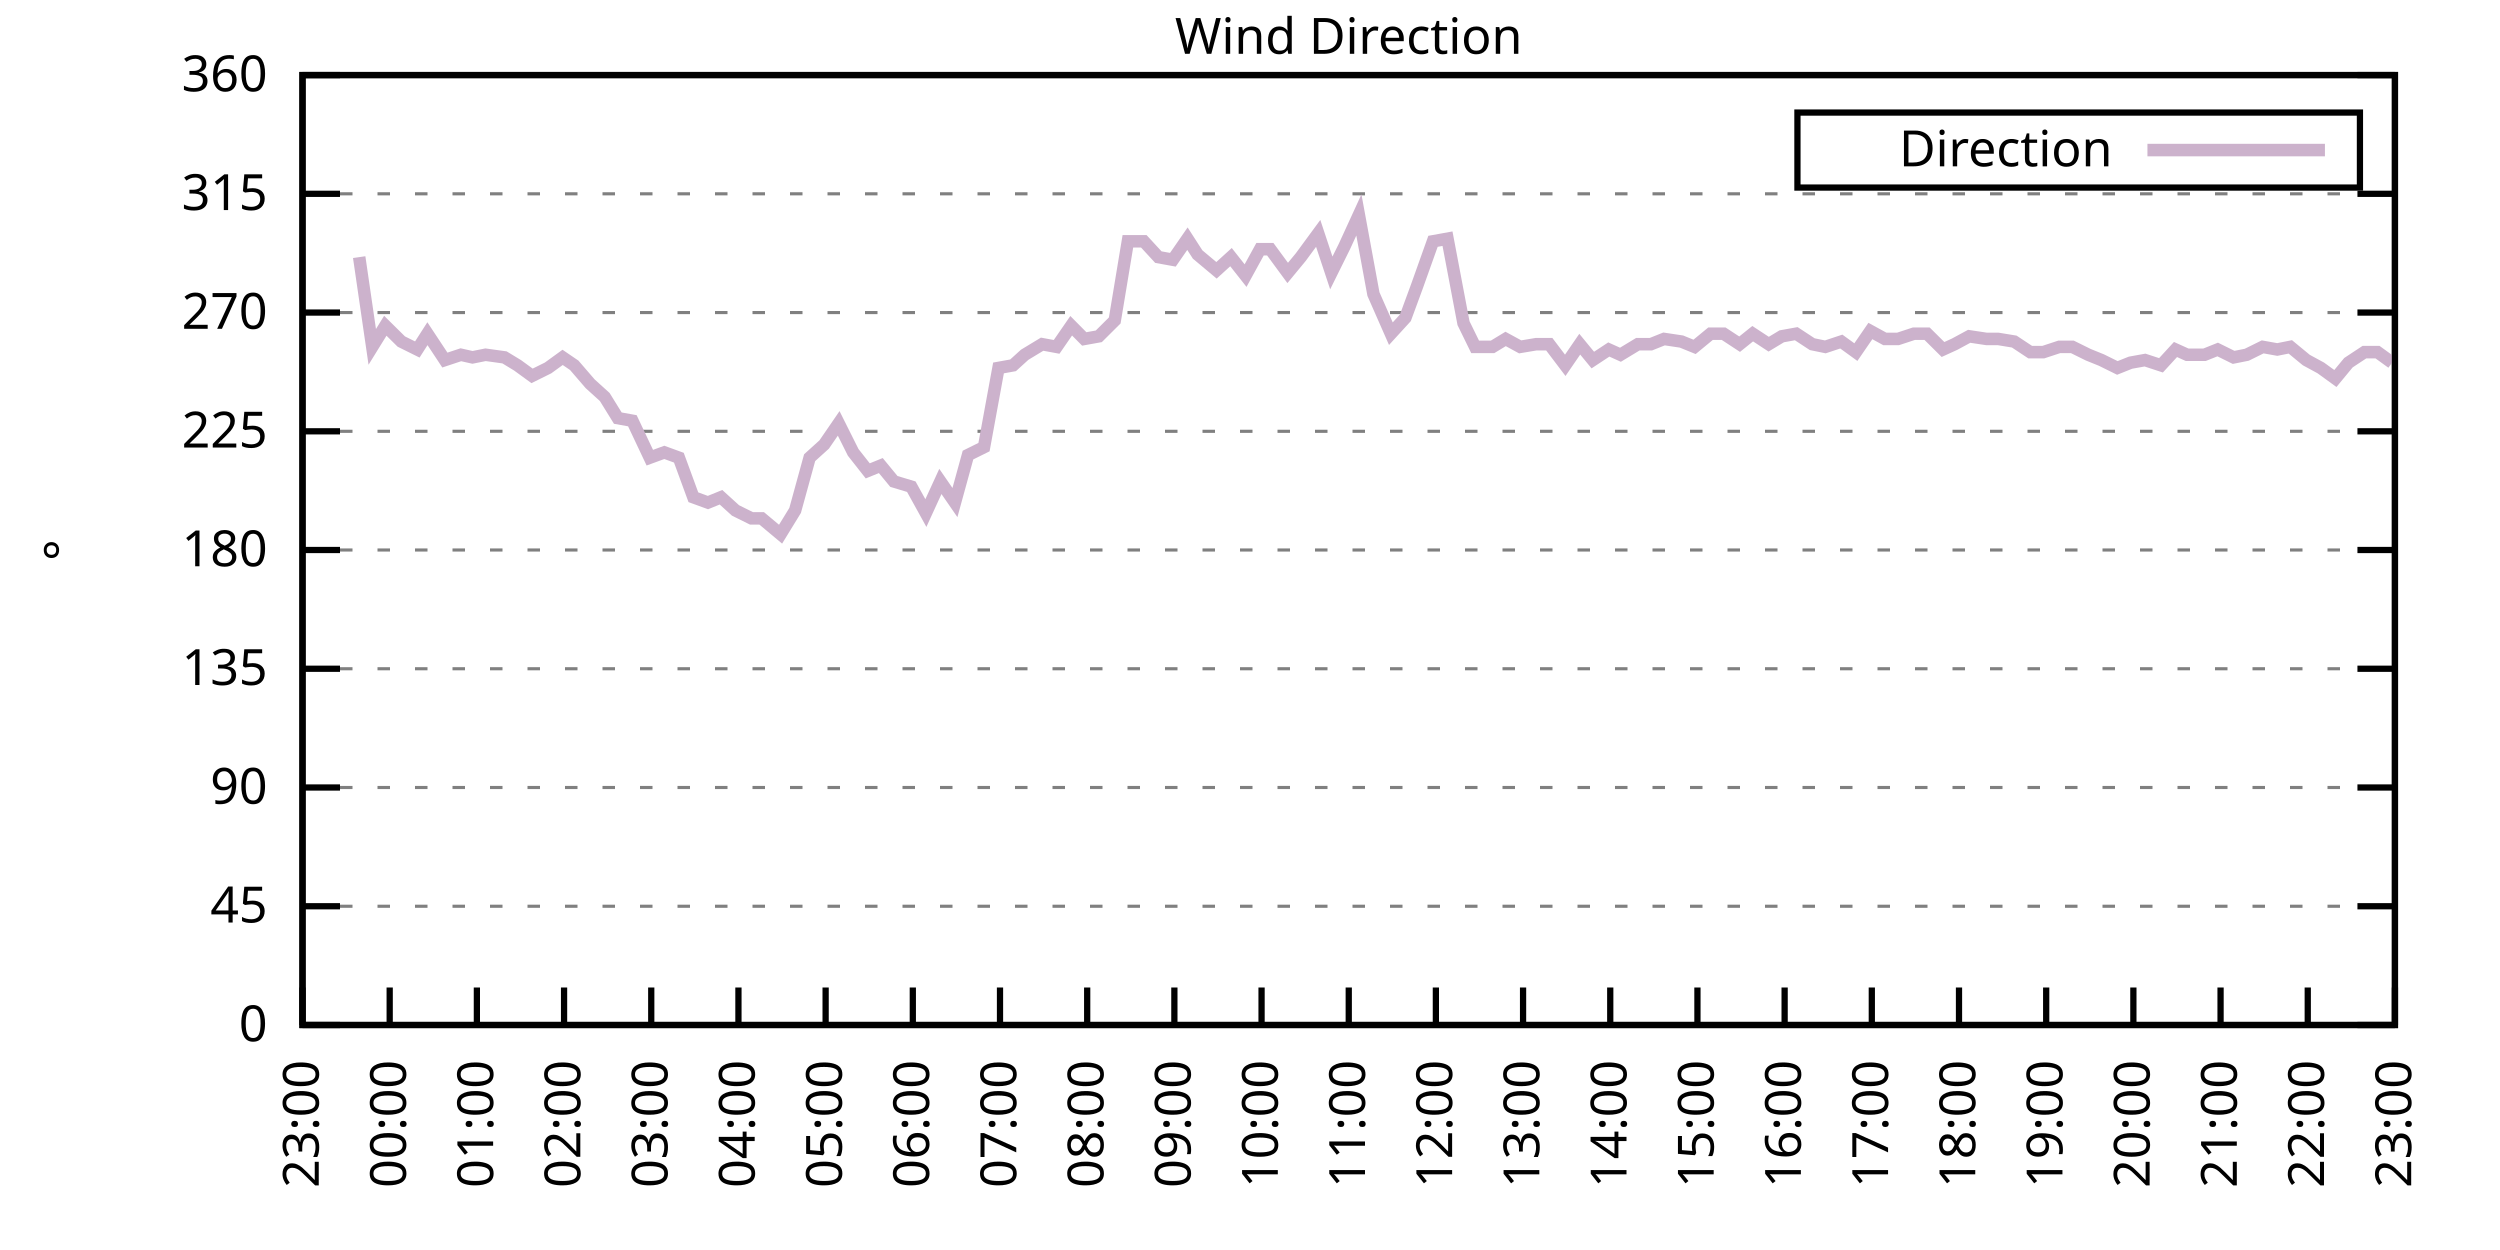
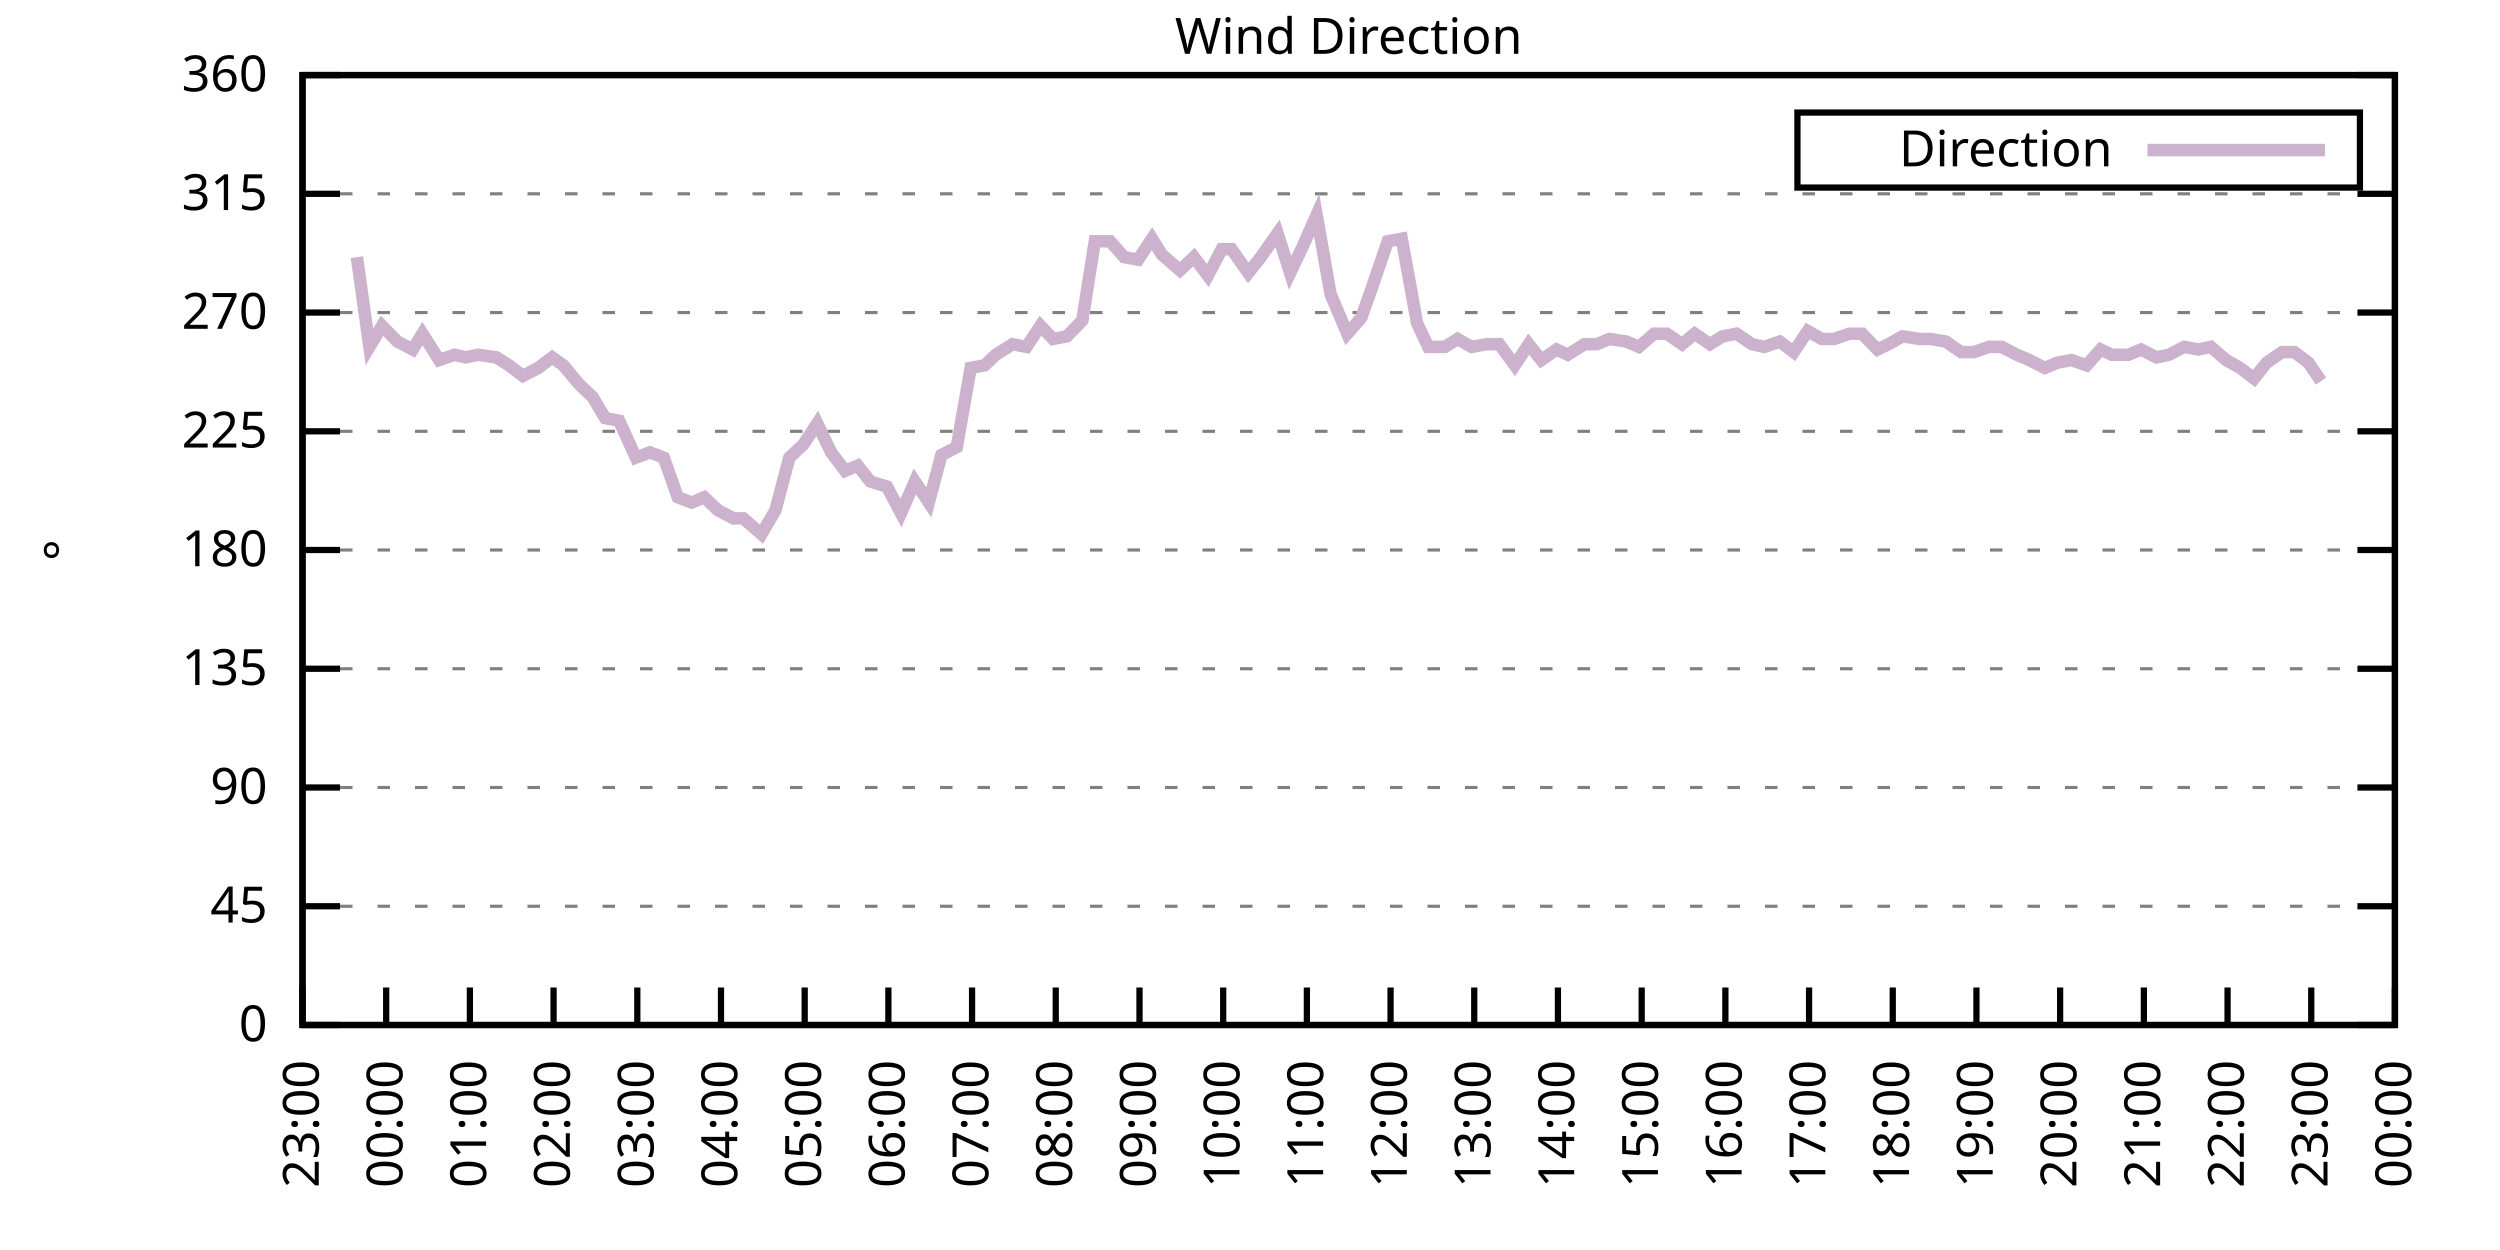
<svg xmlns="http://www.w3.org/2000/svg" xmlns:xlink="http://www.w3.org/1999/xlink" width="400" height="200" viewBox="0 0 400 200">
  <g id="gnuplot_canvas">
    <rect x="0" y="0" width="400" height="200" fill="none" />
    <defs>
      <circle id="gpDot" r="0.5" stroke-width="0.5" stroke="currentColor" />
      <path id="gpPt0" stroke-width="0.333" stroke="currentColor" d="M-1,0 h2 M0,-1 v2" />
      <path id="gpPt1" stroke-width="0.333" stroke="currentColor" d="M-1,-1 L1,1 M1,-1 L-1,1" />
      <path id="gpPt2" stroke-width="0.333" stroke="currentColor" d="M-1,0 L1,0 M0,-1 L0,1 M-1,-1 L1,1 M-1,1 L1,-1" />
      <rect id="gpPt3" stroke-width="0.333" stroke="currentColor" x="-1" y="-1" width="2" height="2" />
      <rect id="gpPt4" stroke-width="0.333" stroke="currentColor" fill="currentColor" x="-1" y="-1" width="2" height="2" />
      <circle id="gpPt5" stroke-width="0.333" stroke="currentColor" cx="0" cy="0" r="1" />
      <use xlink:href="#gpPt5" id="gpPt6" fill="currentColor" stroke="none" />
      <path id="gpPt7" stroke-width="0.333" stroke="currentColor" d="M0,-1.33 L-1.33,0.67 L1.33,0.67 z" />
      <use xlink:href="#gpPt7" id="gpPt8" fill="currentColor" stroke="none" />
      <use xlink:href="#gpPt7" id="gpPt9" stroke="currentColor" transform="rotate(180)" />
      <use xlink:href="#gpPt9" id="gpPt10" fill="currentColor" stroke="none" />
      <use xlink:href="#gpPt3" id="gpPt11" stroke="currentColor" transform="rotate(45)" />
      <use xlink:href="#gpPt11" id="gpPt12" fill="currentColor" stroke="none" />
      <path id="gpPt13" stroke-width="0.333" stroke="currentColor" d="M0,1.330 L1.265,0.411 L0.782,-1.067 L-0.782,-1.076 L-1.265,0.411 z" />
      <use xlink:href="#gpPt13" id="gpPt14" fill="currentColor" stroke="none" />
      <filter id="textbox" filterUnits="objectBoundingBox" x="0" y="0" height="1" width="1">
        <feFlood flood-color="white" flood-opacity="1" result="bgnd" />
        <feComposite in="SourceGraphic" in2="bgnd" operator="atop" />
      </filter>
      <filter id="greybox" filterUnits="objectBoundingBox" x="0" y="0" height="1" width="1">
        <feFlood flood-color="lightgrey" flood-opacity="1" result="grey" />
        <feComposite in="SourceGraphic" in2="grey" operator="atop" />
      </filter>
    </defs>
    <g fill="none" color="white" stroke="currentColor" stroke-width="1.00" stroke-linecap="butt" stroke-linejoin="miter">
</g>
    <g fill="none" color="black" stroke="currentColor" stroke-width="1.00" stroke-linecap="butt" stroke-linejoin="miter">
      <g stroke="none" shape-rendering="crispEdges">
        <polygon fill="rgb(255, 255, 255)" points="48.40,164.00 383.18,164.00 383.18,12.02 48.40,12.02 " />
      </g>
    </g>
    <g fill="none" color="black" stroke="currentColor" stroke-width="1.00" stroke-linecap="butt" stroke-linejoin="miter">
</g>
    <g fill="none" color="black" stroke="black" stroke-width="0.50" stroke-linecap="butt" stroke-linejoin="miter">
</g>
    <g fill="none" color="gray" stroke="currentColor" stroke-width="0.50" stroke-linecap="butt" stroke-linejoin="miter">
      <path stroke="gray" stroke-dasharray="2,4" class="gridline" d="M48.40,164.00 L383.19,164.00  " />
    </g>
    <g fill="none" color="gray" stroke="gray" stroke-width="1.00" stroke-linecap="butt" stroke-linejoin="miter">
</g>
    <g fill="none" color="black" stroke="currentColor" stroke-width="1.00" stroke-linecap="butt" stroke-linejoin="miter">
      <path stroke="black" d="M48.40,164.00 L54.40,164.00 M383.19,164.00 L377.19,164.00  " />
      <g transform="translate(42.80,166.60)" stroke="none" fill="black" font-family="Sans" font-size="8.00" text-anchor="end">
        <text>
          <tspan font-family="Sans"> 0</tspan>
        </text>
      </g>
    </g>
    <g fill="none" color="black" stroke="currentColor" stroke-width="1.00" stroke-linecap="butt" stroke-linejoin="miter">
</g>
    <g fill="none" color="black" stroke="black" stroke-width="0.50" stroke-linecap="butt" stroke-linejoin="miter">
</g>
    <g fill="none" color="gray" stroke="currentColor" stroke-width="0.50" stroke-linecap="butt" stroke-linejoin="miter">
      <path stroke="gray" stroke-dasharray="2,4" class="gridline" d="M48.40,145.00 L383.19,145.00  " />
    </g>
    <g fill="none" color="gray" stroke="gray" stroke-width="1.00" stroke-linecap="butt" stroke-linejoin="miter">
</g>
    <g fill="none" color="black" stroke="currentColor" stroke-width="1.00" stroke-linecap="butt" stroke-linejoin="miter">
      <path stroke="black" d="M48.40,145.00 L54.40,145.00 M383.19,145.00 L377.19,145.00  " />
      <g transform="translate(42.80,147.60)" stroke="none" fill="black" font-family="Sans" font-size="8.00" text-anchor="end">
        <text>
          <tspan font-family="Sans"> 45</tspan>
        </text>
      </g>
    </g>
    <g fill="none" color="black" stroke="currentColor" stroke-width="1.00" stroke-linecap="butt" stroke-linejoin="miter">
</g>
    <g fill="none" color="black" stroke="black" stroke-width="0.50" stroke-linecap="butt" stroke-linejoin="miter">
</g>
    <g fill="none" color="gray" stroke="currentColor" stroke-width="0.50" stroke-linecap="butt" stroke-linejoin="miter">
      <path stroke="gray" stroke-dasharray="2,4" class="gridline" d="M48.40,126.00 L383.19,126.00  " />
    </g>
    <g fill="none" color="gray" stroke="gray" stroke-width="1.00" stroke-linecap="butt" stroke-linejoin="miter">
</g>
    <g fill="none" color="black" stroke="currentColor" stroke-width="1.00" stroke-linecap="butt" stroke-linejoin="miter">
      <path stroke="black" d="M48.40,126.00 L54.40,126.00 M383.19,126.00 L377.19,126.00  " />
      <g transform="translate(42.80,128.60)" stroke="none" fill="black" font-family="Sans" font-size="8.00" text-anchor="end">
        <text>
          <tspan font-family="Sans"> 90</tspan>
        </text>
      </g>
    </g>
    <g fill="none" color="black" stroke="currentColor" stroke-width="1.00" stroke-linecap="butt" stroke-linejoin="miter">
</g>
    <g fill="none" color="black" stroke="black" stroke-width="0.50" stroke-linecap="butt" stroke-linejoin="miter">
</g>
    <g fill="none" color="gray" stroke="currentColor" stroke-width="0.50" stroke-linecap="butt" stroke-linejoin="miter">
      <path stroke="gray" stroke-dasharray="2,4" class="gridline" d="M48.40,107.00 L383.19,107.00  " />
    </g>
    <g fill="none" color="gray" stroke="gray" stroke-width="1.00" stroke-linecap="butt" stroke-linejoin="miter">
</g>
    <g fill="none" color="black" stroke="currentColor" stroke-width="1.00" stroke-linecap="butt" stroke-linejoin="miter">
      <path stroke="black" d="M48.40,107.00 L54.40,107.00 M383.19,107.00 L377.19,107.00  " />
      <g transform="translate(42.80,109.60)" stroke="none" fill="black" font-family="Sans" font-size="8.00" text-anchor="end">
        <text>
          <tspan font-family="Sans"> 135</tspan>
        </text>
      </g>
    </g>
    <g fill="none" color="black" stroke="currentColor" stroke-width="1.00" stroke-linecap="butt" stroke-linejoin="miter">
</g>
    <g fill="none" color="black" stroke="black" stroke-width="0.50" stroke-linecap="butt" stroke-linejoin="miter">
</g>
    <g fill="none" color="gray" stroke="currentColor" stroke-width="0.50" stroke-linecap="butt" stroke-linejoin="miter">
      <path stroke="gray" stroke-dasharray="2,4" class="gridline" d="M48.40,88.00 L383.19,88.00  " />
    </g>
    <g fill="none" color="gray" stroke="gray" stroke-width="1.00" stroke-linecap="butt" stroke-linejoin="miter">
</g>
    <g fill="none" color="black" stroke="currentColor" stroke-width="1.00" stroke-linecap="butt" stroke-linejoin="miter">
      <path stroke="black" d="M48.40,88.00 L54.40,88.00 M383.19,88.00 L377.19,88.00  " />
      <g transform="translate(42.80,90.60)" stroke="none" fill="black" font-family="Sans" font-size="8.00" text-anchor="end">
        <text>
          <tspan font-family="Sans"> 180</tspan>
        </text>
      </g>
    </g>
    <g fill="none" color="black" stroke="currentColor" stroke-width="1.00" stroke-linecap="butt" stroke-linejoin="miter">
</g>
    <g fill="none" color="black" stroke="black" stroke-width="0.50" stroke-linecap="butt" stroke-linejoin="miter">
</g>
    <g fill="none" color="gray" stroke="currentColor" stroke-width="0.50" stroke-linecap="butt" stroke-linejoin="miter">
      <path stroke="gray" stroke-dasharray="2,4" class="gridline" d="M48.40,69.01 L383.19,69.01  " />
    </g>
    <g fill="none" color="gray" stroke="gray" stroke-width="1.00" stroke-linecap="butt" stroke-linejoin="miter">
</g>
    <g fill="none" color="black" stroke="currentColor" stroke-width="1.00" stroke-linecap="butt" stroke-linejoin="miter">
      <path stroke="black" d="M48.40,69.01 L54.40,69.01 M383.19,69.01 L377.19,69.01  " />
      <g transform="translate(42.80,71.61)" stroke="none" fill="black" font-family="Sans" font-size="8.00" text-anchor="end">
        <text>
          <tspan font-family="Sans"> 225</tspan>
        </text>
      </g>
    </g>
    <g fill="none" color="black" stroke="currentColor" stroke-width="1.00" stroke-linecap="butt" stroke-linejoin="miter">
</g>
    <g fill="none" color="black" stroke="black" stroke-width="0.50" stroke-linecap="butt" stroke-linejoin="miter">
</g>
    <g fill="none" color="gray" stroke="currentColor" stroke-width="0.50" stroke-linecap="butt" stroke-linejoin="miter">
      <path stroke="gray" stroke-dasharray="2,4" class="gridline" d="M48.40,50.01 L383.19,50.01  " />
    </g>
    <g fill="none" color="gray" stroke="gray" stroke-width="1.00" stroke-linecap="butt" stroke-linejoin="miter">
</g>
    <g fill="none" color="black" stroke="currentColor" stroke-width="1.00" stroke-linecap="butt" stroke-linejoin="miter">
      <path stroke="black" d="M48.40,50.01 L54.40,50.01 M383.19,50.01 L377.19,50.01  " />
      <g transform="translate(42.80,52.61)" stroke="none" fill="black" font-family="Sans" font-size="8.00" text-anchor="end">
        <text>
          <tspan font-family="Sans"> 270</tspan>
        </text>
      </g>
    </g>
    <g fill="none" color="black" stroke="currentColor" stroke-width="1.00" stroke-linecap="butt" stroke-linejoin="miter">
</g>
    <g fill="none" color="black" stroke="black" stroke-width="0.50" stroke-linecap="butt" stroke-linejoin="miter">
</g>
    <g fill="none" color="gray" stroke="currentColor" stroke-width="0.50" stroke-linecap="butt" stroke-linejoin="miter">
      <path stroke="gray" stroke-dasharray="2,4" class="gridline" d="M48.40,31.01 L383.19,31.01  " />
    </g>
    <g fill="none" color="gray" stroke="gray" stroke-width="1.00" stroke-linecap="butt" stroke-linejoin="miter">
</g>
    <g fill="none" color="black" stroke="currentColor" stroke-width="1.00" stroke-linecap="butt" stroke-linejoin="miter">
      <path stroke="black" d="M48.40,31.01 L54.40,31.01 M383.19,31.01 L377.19,31.01  " />
      <g transform="translate(42.80,33.61)" stroke="none" fill="black" font-family="Sans" font-size="8.00" text-anchor="end">
        <text>
          <tspan font-family="Sans"> 315</tspan>
        </text>
      </g>
    </g>
    <g fill="none" color="black" stroke="currentColor" stroke-width="1.00" stroke-linecap="butt" stroke-linejoin="miter">
</g>
    <g fill="none" color="black" stroke="black" stroke-width="0.50" stroke-linecap="butt" stroke-linejoin="miter">
</g>
    <g fill="none" color="gray" stroke="currentColor" stroke-width="0.50" stroke-linecap="butt" stroke-linejoin="miter">
      <path stroke="gray" stroke-dasharray="2,4" class="gridline" d="M48.40,12.01 L383.19,12.01  " />
    </g>
    <g fill="none" color="gray" stroke="gray" stroke-width="1.00" stroke-linecap="butt" stroke-linejoin="miter">
</g>
    <g fill="none" color="black" stroke="currentColor" stroke-width="1.00" stroke-linecap="butt" stroke-linejoin="miter">
      <path stroke="black" d="M48.40,12.01 L54.40,12.01 M383.19,12.01 L377.19,12.01  " />
      <g transform="translate(42.80,14.61)" stroke="none" fill="black" font-family="Sans" font-size="8.00" text-anchor="end">
        <text>
          <tspan font-family="Sans"> 360</tspan>
        </text>
      </g>
    </g>
    <g fill="none" color="black" stroke="currentColor" stroke-width="1.00" stroke-linecap="butt" stroke-linejoin="miter">
      <path stroke="black" d="M48.40,164.00 L48.40,158.00  " />
      <g transform="translate(51.00,169.60) rotate(270.00)" stroke="none" fill="black" font-family="Sans" font-size="8.00" text-anchor="end">
        <text>
          <tspan font-family="Sans">23:00</tspan>
        </text>
      </g>
    </g>
    <g fill="none" color="black" stroke="currentColor" stroke-width="1.00" stroke-linecap="butt" stroke-linejoin="miter">
-       <path stroke="black" d="M62.35,164.00 L62.35,158.00  " />
-       <g transform="translate(64.95,169.60) rotate(270.00)" stroke="none" fill="black" font-family="Sans" font-size="8.00" text-anchor="end">
+       <path stroke="black" d="M61.79,164.00 L61.79,158.00  " />
+       <g transform="translate(64.39,169.60) rotate(270.00)" stroke="none" fill="black" font-family="Sans" font-size="8.00" text-anchor="end">
        <text>
          <tspan font-family="Sans">00:00</tspan>
        </text>
      </g>
    </g>
    <g fill="none" color="black" stroke="currentColor" stroke-width="1.00" stroke-linecap="butt" stroke-linejoin="miter">
-       <path stroke="black" d="M76.30,164.00 L76.30,158.00  " />
-       <g transform="translate(78.90,169.60) rotate(270.00)" stroke="none" fill="black" font-family="Sans" font-size="8.00" text-anchor="end">
+       <path stroke="black" d="M75.18,164.00 L75.18,158.00  " />
+       <g transform="translate(77.78,169.60) rotate(270.00)" stroke="none" fill="black" font-family="Sans" font-size="8.00" text-anchor="end">
        <text>
          <tspan font-family="Sans">01:00</tspan>
        </text>
      </g>
    </g>
    <g fill="none" color="black" stroke="currentColor" stroke-width="1.00" stroke-linecap="butt" stroke-linejoin="miter">
-       <path stroke="black" d="M90.25,164.00 L90.25,158.00  " />
-       <g transform="translate(92.85,169.60) rotate(270.00)" stroke="none" fill="black" font-family="Sans" font-size="8.00" text-anchor="end">
+       <path stroke="black" d="M88.57,164.00 L88.57,158.00  " />
+       <g transform="translate(91.17,169.60) rotate(270.00)" stroke="none" fill="black" font-family="Sans" font-size="8.00" text-anchor="end">
        <text>
          <tspan font-family="Sans">02:00</tspan>
        </text>
      </g>
    </g>
    <g fill="none" color="black" stroke="currentColor" stroke-width="1.00" stroke-linecap="butt" stroke-linejoin="miter">
-       <path stroke="black" d="M104.20,164.00 L104.20,158.00  " />
-       <g transform="translate(106.80,169.60) rotate(270.00)" stroke="none" fill="black" font-family="Sans" font-size="8.00" text-anchor="end">
+       <path stroke="black" d="M101.97,164.00 L101.97,158.00  " />
+       <g transform="translate(104.57,169.60) rotate(270.00)" stroke="none" fill="black" font-family="Sans" font-size="8.00" text-anchor="end">
        <text>
          <tspan font-family="Sans">03:00</tspan>
        </text>
      </g>
    </g>
    <g fill="none" color="black" stroke="currentColor" stroke-width="1.00" stroke-linecap="butt" stroke-linejoin="miter">
-       <path stroke="black" d="M118.15,164.00 L118.15,158.00  " />
-       <g transform="translate(120.75,169.60) rotate(270.00)" stroke="none" fill="black" font-family="Sans" font-size="8.00" text-anchor="end">
+       <path stroke="black" d="M115.36,164.00 L115.36,158.00  " />
+       <g transform="translate(117.96,169.60) rotate(270.00)" stroke="none" fill="black" font-family="Sans" font-size="8.00" text-anchor="end">
        <text>
          <tspan font-family="Sans">04:00</tspan>
        </text>
      </g>
    </g>
    <g fill="none" color="black" stroke="currentColor" stroke-width="1.00" stroke-linecap="butt" stroke-linejoin="miter">
-       <path stroke="black" d="M132.10,164.00 L132.10,158.00  " />
-       <g transform="translate(134.70,169.60) rotate(270.00)" stroke="none" fill="black" font-family="Sans" font-size="8.00" text-anchor="end">
+       <path stroke="black" d="M128.75,164.00 L128.75,158.00  " />
+       <g transform="translate(131.35,169.60) rotate(270.00)" stroke="none" fill="black" font-family="Sans" font-size="8.00" text-anchor="end">
        <text>
          <tspan font-family="Sans">05:00</tspan>
        </text>
      </g>
    </g>
    <g fill="none" color="black" stroke="currentColor" stroke-width="1.00" stroke-linecap="butt" stroke-linejoin="miter">
-       <path stroke="black" d="M146.05,164.00 L146.05,158.00  " />
-       <g transform="translate(148.65,169.60) rotate(270.00)" stroke="none" fill="black" font-family="Sans" font-size="8.00" text-anchor="end">
+       <path stroke="black" d="M142.14,164.00 L142.14,158.00  " />
+       <g transform="translate(144.74,169.60) rotate(270.00)" stroke="none" fill="black" font-family="Sans" font-size="8.00" text-anchor="end">
        <text>
          <tspan font-family="Sans">06:00</tspan>
        </text>
      </g>
    </g>
    <g fill="none" color="black" stroke="currentColor" stroke-width="1.00" stroke-linecap="butt" stroke-linejoin="miter">
-       <path stroke="black" d="M160.00,164.00 L160.00,158.00  " />
-       <g transform="translate(162.60,169.60) rotate(270.00)" stroke="none" fill="black" font-family="Sans" font-size="8.00" text-anchor="end">
+       <path stroke="black" d="M155.53,164.00 L155.53,158.00  " />
+       <g transform="translate(158.13,169.60) rotate(270.00)" stroke="none" fill="black" font-family="Sans" font-size="8.00" text-anchor="end">
        <text>
          <tspan font-family="Sans">07:00</tspan>
        </text>
      </g>
    </g>
    <g fill="none" color="black" stroke="currentColor" stroke-width="1.00" stroke-linecap="butt" stroke-linejoin="miter">
-       <path stroke="black" d="M173.95,164.00 L173.95,158.00  " />
-       <g transform="translate(176.55,169.60) rotate(270.00)" stroke="none" fill="black" font-family="Sans" font-size="8.00" text-anchor="end">
+       <path stroke="black" d="M168.92,164.00 L168.92,158.00  " />
+       <g transform="translate(171.52,169.60) rotate(270.00)" stroke="none" fill="black" font-family="Sans" font-size="8.00" text-anchor="end">
        <text>
          <tspan font-family="Sans">08:00</tspan>
        </text>
      </g>
    </g>
    <g fill="none" color="black" stroke="currentColor" stroke-width="1.00" stroke-linecap="butt" stroke-linejoin="miter">
-       <path stroke="black" d="M187.90,164.00 L187.90,158.00  " />
-       <g transform="translate(190.50,169.60) rotate(270.00)" stroke="none" fill="black" font-family="Sans" font-size="8.00" text-anchor="end">
+       <path stroke="black" d="M182.32,164.00 L182.32,158.00  " />
+       <g transform="translate(184.92,169.60) rotate(270.00)" stroke="none" fill="black" font-family="Sans" font-size="8.00" text-anchor="end">
        <text>
          <tspan font-family="Sans">09:00</tspan>
        </text>
      </g>
    </g>
    <g fill="none" color="black" stroke="currentColor" stroke-width="1.00" stroke-linecap="butt" stroke-linejoin="miter">
-       <path stroke="black" d="M201.85,164.00 L201.85,158.00  " />
-       <g transform="translate(204.45,169.60) rotate(270.00)" stroke="none" fill="black" font-family="Sans" font-size="8.00" text-anchor="end">
+       <path stroke="black" d="M195.71,164.00 L195.71,158.00  " />
+       <g transform="translate(198.31,169.60) rotate(270.00)" stroke="none" fill="black" font-family="Sans" font-size="8.00" text-anchor="end">
        <text>
          <tspan font-family="Sans">10:00</tspan>
        </text>
      </g>
    </g>
    <g fill="none" color="black" stroke="currentColor" stroke-width="1.00" stroke-linecap="butt" stroke-linejoin="miter">
-       <path stroke="black" d="M215.80,164.00 L215.80,158.00  " />
-       <g transform="translate(218.40,169.60) rotate(270.00)" stroke="none" fill="black" font-family="Sans" font-size="8.00" text-anchor="end">
+       <path stroke="black" d="M209.10,164.00 L209.10,158.00  " />
+       <g transform="translate(211.70,169.60) rotate(270.00)" stroke="none" fill="black" font-family="Sans" font-size="8.00" text-anchor="end">
        <text>
          <tspan font-family="Sans">11:00</tspan>
        </text>
      </g>
    </g>
    <g fill="none" color="black" stroke="currentColor" stroke-width="1.00" stroke-linecap="butt" stroke-linejoin="miter">
-       <path stroke="black" d="M229.74,164.00 L229.74,158.00  " />
-       <g transform="translate(232.34,169.60) rotate(270.00)" stroke="none" fill="black" font-family="Sans" font-size="8.00" text-anchor="end">
+       <path stroke="black" d="M222.49,164.00 L222.49,158.00  " />
+       <g transform="translate(225.09,169.60) rotate(270.00)" stroke="none" fill="black" font-family="Sans" font-size="8.00" text-anchor="end">
        <text>
          <tspan font-family="Sans">12:00</tspan>
        </text>
      </g>
    </g>
    <g fill="none" color="black" stroke="currentColor" stroke-width="1.00" stroke-linecap="butt" stroke-linejoin="miter">
-       <path stroke="black" d="M243.69,164.00 L243.69,158.00  " />
-       <g transform="translate(246.29,169.60) rotate(270.00)" stroke="none" fill="black" font-family="Sans" font-size="8.00" text-anchor="end">
+       <path stroke="black" d="M235.88,164.00 L235.88,158.00  " />
+       <g transform="translate(238.48,169.60) rotate(270.00)" stroke="none" fill="black" font-family="Sans" font-size="8.00" text-anchor="end">
        <text>
          <tspan font-family="Sans">13:00</tspan>
        </text>
      </g>
    </g>
    <g fill="none" color="black" stroke="currentColor" stroke-width="1.00" stroke-linecap="butt" stroke-linejoin="miter">
-       <path stroke="black" d="M257.64,164.00 L257.64,158.00  " />
-       <g transform="translate(260.24,169.60) rotate(270.00)" stroke="none" fill="black" font-family="Sans" font-size="8.00" text-anchor="end">
+       <path stroke="black" d="M249.27,164.00 L249.27,158.00  " />
+       <g transform="translate(251.87,169.60) rotate(270.00)" stroke="none" fill="black" font-family="Sans" font-size="8.00" text-anchor="end">
        <text>
          <tspan font-family="Sans">14:00</tspan>
        </text>
      </g>
    </g>
    <g fill="none" color="black" stroke="currentColor" stroke-width="1.00" stroke-linecap="butt" stroke-linejoin="miter">
-       <path stroke="black" d="M271.59,164.00 L271.59,158.00  " />
-       <g transform="translate(274.19,169.60) rotate(270.00)" stroke="none" fill="black" font-family="Sans" font-size="8.00" text-anchor="end">
+       <path stroke="black" d="M262.67,164.00 L262.67,158.00  " />
+       <g transform="translate(265.27,169.60) rotate(270.00)" stroke="none" fill="black" font-family="Sans" font-size="8.00" text-anchor="end">
        <text>
          <tspan font-family="Sans">15:00</tspan>
        </text>
      </g>
    </g>
    <g fill="none" color="black" stroke="currentColor" stroke-width="1.00" stroke-linecap="butt" stroke-linejoin="miter">
-       <path stroke="black" d="M285.54,164.00 L285.54,158.00  " />
-       <g transform="translate(288.14,169.60) rotate(270.00)" stroke="none" fill="black" font-family="Sans" font-size="8.00" text-anchor="end">
+       <path stroke="black" d="M276.06,164.00 L276.06,158.00  " />
+       <g transform="translate(278.66,169.60) rotate(270.00)" stroke="none" fill="black" font-family="Sans" font-size="8.00" text-anchor="end">
        <text>
          <tspan font-family="Sans">16:00</tspan>
        </text>
      </g>
    </g>
    <g fill="none" color="black" stroke="currentColor" stroke-width="1.00" stroke-linecap="butt" stroke-linejoin="miter">
-       <path stroke="black" d="M299.49,164.00 L299.49,158.00  " />
-       <g transform="translate(302.09,169.60) rotate(270.00)" stroke="none" fill="black" font-family="Sans" font-size="8.00" text-anchor="end">
+       <path stroke="black" d="M289.45,164.00 L289.45,158.00  " />
+       <g transform="translate(292.05,169.60) rotate(270.00)" stroke="none" fill="black" font-family="Sans" font-size="8.00" text-anchor="end">
        <text>
          <tspan font-family="Sans">17:00</tspan>
        </text>
      </g>
    </g>
    <g fill="none" color="black" stroke="currentColor" stroke-width="1.00" stroke-linecap="butt" stroke-linejoin="miter">
-       <path stroke="black" d="M313.44,164.00 L313.44,158.00  " />
-       <g transform="translate(316.04,169.60) rotate(270.00)" stroke="none" fill="black" font-family="Sans" font-size="8.00" text-anchor="end">
+       <path stroke="black" d="M302.84,164.00 L302.84,158.00  " />
+       <g transform="translate(305.44,169.60) rotate(270.00)" stroke="none" fill="black" font-family="Sans" font-size="8.00" text-anchor="end">
        <text>
          <tspan font-family="Sans">18:00</tspan>
        </text>
      </g>
    </g>
    <g fill="none" color="black" stroke="currentColor" stroke-width="1.00" stroke-linecap="butt" stroke-linejoin="miter">
-       <path stroke="black" d="M327.39,164.00 L327.39,158.00  " />
-       <g transform="translate(329.99,169.60) rotate(270.00)" stroke="none" fill="black" font-family="Sans" font-size="8.00" text-anchor="end">
+       <path stroke="black" d="M316.23,164.00 L316.23,158.00  " />
+       <g transform="translate(318.83,169.60) rotate(270.00)" stroke="none" fill="black" font-family="Sans" font-size="8.00" text-anchor="end">
        <text>
          <tspan font-family="Sans">19:00</tspan>
        </text>
      </g>
    </g>
    <g fill="none" color="black" stroke="currentColor" stroke-width="1.00" stroke-linecap="butt" stroke-linejoin="miter">
-       <path stroke="black" d="M341.34,164.00 L341.34,158.00  " />
-       <g transform="translate(343.94,169.60) rotate(270.00)" stroke="none" fill="black" font-family="Sans" font-size="8.00" text-anchor="end">
+       <path stroke="black" d="M329.62,164.00 L329.62,158.00  " />
+       <g transform="translate(332.22,169.60) rotate(270.00)" stroke="none" fill="black" font-family="Sans" font-size="8.00" text-anchor="end">
        <text>
          <tspan font-family="Sans">20:00</tspan>
        </text>
      </g>
    </g>
    <g fill="none" color="black" stroke="currentColor" stroke-width="1.00" stroke-linecap="butt" stroke-linejoin="miter">
-       <path stroke="black" d="M355.29,164.00 L355.29,158.00  " />
-       <g transform="translate(357.89,169.60) rotate(270.00)" stroke="none" fill="black" font-family="Sans" font-size="8.00" text-anchor="end">
+       <path stroke="black" d="M343.02,164.00 L343.02,158.00  " />
+       <g transform="translate(345.62,169.60) rotate(270.00)" stroke="none" fill="black" font-family="Sans" font-size="8.00" text-anchor="end">
        <text>
          <tspan font-family="Sans">21:00</tspan>
        </text>
      </g>
    </g>
    <g fill="none" color="black" stroke="currentColor" stroke-width="1.00" stroke-linecap="butt" stroke-linejoin="miter">
-       <path stroke="black" d="M369.24,164.00 L369.24,158.00  " />
-       <g transform="translate(371.84,169.60) rotate(270.00)" stroke="none" fill="black" font-family="Sans" font-size="8.00" text-anchor="end">
+       <path stroke="black" d="M356.41,164.00 L356.41,158.00  " />
+       <g transform="translate(359.01,169.60) rotate(270.00)" stroke="none" fill="black" font-family="Sans" font-size="8.00" text-anchor="end">
        <text>
          <tspan font-family="Sans">22:00</tspan>
+         </text>
+       </g>
+     </g>
+     <g fill="none" color="black" stroke="currentColor" stroke-width="1.00" stroke-linecap="butt" stroke-linejoin="miter">
+       <path stroke="black" d="M369.80,164.00 L369.80,158.00  " />
+       <g transform="translate(372.40,169.60) rotate(270.00)" stroke="none" fill="black" font-family="Sans" font-size="8.00" text-anchor="end">
+         <text>
+           <tspan font-family="Sans">23:00</tspan>
        </text>
      </g>
    </g>
    <g fill="none" color="black" stroke="currentColor" stroke-width="1.00" stroke-linecap="butt" stroke-linejoin="miter">
      <path stroke="black" d="M383.19,164.00 L383.19,158.00  " />
      <g transform="translate(385.79,169.60) rotate(270.00)" stroke="none" fill="black" font-family="Sans" font-size="8.00" text-anchor="end">
        <text>
-           <tspan font-family="Sans">23:00</tspan>
+           <tspan font-family="Sans">00:00</tspan>
        </text>
      </g>
    </g>
    <g fill="none" color="black" stroke="currentColor" stroke-width="1.00" stroke-linecap="butt" stroke-linejoin="miter">
</g>
    <g fill="none" color="black" stroke="currentColor" stroke-width="1.00" stroke-linecap="butt" stroke-linejoin="miter">
      <path stroke="black" d="M48.40,12.01 L48.40,164.00 L383.19,164.00 L383.19,12.01 L48.40,12.01 Z  " />
    </g>
    <g fill="none" color="black" stroke="currentColor" stroke-width="1.00" stroke-linecap="butt" stroke-linejoin="miter">
</g>
    <g fill="none" color="black" stroke="currentColor" stroke-width="1.00" stroke-linecap="butt" stroke-linejoin="miter">
      <path stroke="black" d="M287.59,30.01 L287.59,18.01 L377.59,18.01 L377.59,30.01 L287.59,30.01 Z  " />
    </g>
    <g id="Wind_direction_plot_1">
      <g fill="none" color="white" stroke="black" stroke-width="2.00" stroke-linecap="butt" stroke-linejoin="miter">
</g>
      <g fill="none" color="black" stroke="currentColor" stroke-width="2.00" stroke-linecap="butt" stroke-linejoin="miter">
        <g transform="translate(337.99,26.61)" stroke="none" fill="black" font-family="Sans" font-size="8.00" text-anchor="end">
          <text>
            <tspan font-family="Sans">Direction</tspan>
          </text>
        </g>
      </g>
      <g fill="none" color="black" stroke="currentColor" stroke-width="2.00" stroke-linecap="butt" stroke-linejoin="miter">
-         <path stroke="rgb(204, 178, 204)" d="M343.59,24.01 L371.99,24.01 M57.47,41.14 L59.56,55.50 L61.65,52.12 L64.21,54.65 L66.77,55.92 L68.39,53.39   L71.18,57.61 L73.74,56.76 L75.60,57.18 L77.69,56.76 L80.72,57.18 L82.81,58.45 L85.13,60.14 L87.69,58.87   L90.02,57.18 L91.88,58.45 L94.43,61.41 L96.76,63.52 L98.85,66.90 L101.18,67.32 L103.97,73.23 L106.29,72.38   L108.62,73.23 L110.94,79.56 L113.27,80.41 L115.36,79.56 L117.68,81.67 L120.24,82.94 L121.87,82.94 L124.89,85.47   L127.22,81.67 L129.54,73.23 L131.87,71.12 L134.19,67.74 L136.51,72.38 L138.84,75.34 L140.93,74.49 L143.02,77.03   L145.81,77.87 L148.14,82.09 L150.46,77.03 L152.79,80.41 L154.88,72.81 L157.44,71.54 L159.76,58.87 L162.09,58.45   L163.95,56.76 L166.74,55.07 L169.06,55.50 L171.39,52.12 L173.48,54.23 L175.81,53.81 L178.36,51.27 L180.46,38.61   L183.01,38.61 L185.34,41.14 L187.66,41.56 L189.99,38.19 L191.62,40.72 L194.64,43.25 L196.96,41.14 L199.29,44.10   L201.61,39.87 L203.24,39.87 L206.03,43.67 L208.12,41.14 L210.91,37.34 L213.01,43.67 L215.10,39.45 L217.42,34.39   L219.75,47.05 L222.54,53.39 L224.86,50.85 L226.72,45.79 L229.28,38.61 L231.60,38.19 L234.16,51.70 L236.02,55.50   L238.81,55.50 L240.90,54.23 L243.23,55.50 L245.79,55.07 L247.88,55.07 L250.44,58.45 L252.76,55.07 L254.85,57.61   L257.41,55.92 L259.27,56.76 L262.06,55.07 L264.15,55.07 L266.25,54.23 L269.04,54.65 L271.13,55.50 L273.69,53.39   L275.78,53.39 L278.34,55.07 L280.43,53.39 L282.99,55.07 L285.08,53.81 L287.40,53.39 L289.96,55.07 L292.05,55.50   L294.61,54.65 L296.94,56.34 L299.26,52.96 L301.58,54.23 L303.68,54.23 L306.23,53.39 L308.33,53.39 L310.88,55.92   L312.74,55.07 L315.07,53.81 L317.86,54.23 L319.72,54.23 L322.28,54.65 L324.83,56.34 L326.93,56.34 L329.48,55.50   L331.58,55.50 L334.13,56.76 L336.23,57.61 L338.78,58.87 L340.88,58.03 L343.20,57.61 L345.76,58.45 L348.08,55.92   L349.94,56.76 L352.73,56.76 L354.83,55.92 L357.38,57.18 L359.48,56.76 L362.03,55.50 L364.36,55.92 L366.45,55.50   L369.01,57.61 L371.33,58.87 L373.66,60.56 L375.75,58.03 L378.31,56.34 L380.40,56.34 L382.73,58.03  " />
+         <path stroke="rgb(204, 178, 204)" d="M343.59,24.01 L371.99,24.01 M57.10,41.14 L59.11,55.50 L61.12,52.12 L63.58,54.65 L66.03,55.92 L67.59,53.39   L70.27,57.61 L72.73,56.76 L74.51,57.18 L76.52,56.76 L79.42,57.18 L81.43,58.45 L83.66,60.14 L86.12,58.87   L88.35,57.18 L90.14,58.45 L92.59,61.41 L94.82,63.52 L96.83,66.90 L99.06,67.32 L101.74,73.23 L103.98,72.38   L106.21,73.23 L108.44,79.56 L110.67,80.41 L112.68,79.56 L114.91,81.67 L117.37,82.94 L118.93,82.94 L121.83,85.47   L124.06,81.67 L126.29,73.23 L128.53,71.12 L130.76,67.74 L132.99,72.38 L135.22,75.34 L137.23,74.49 L139.24,77.03   L141.92,77.87 L144.15,82.09 L146.38,77.03 L148.61,80.41 L150.62,72.81 L153.08,71.54 L155.31,58.87 L157.54,58.45   L159.33,56.76 L162.01,55.07 L164.24,55.50 L166.47,52.12 L168.48,54.23 L170.71,53.81 L173.17,51.27 L175.17,38.61   L177.63,38.61 L179.86,41.14 L182.09,41.56 L184.32,38.19 L185.89,40.72 L188.79,43.25 L191.02,41.14 L193.25,44.10   L195.48,39.87 L197.05,39.87 L199.73,43.67 L201.73,41.14 L204.41,37.34 L206.42,43.67 L208.43,39.45 L210.66,34.39   L212.89,47.05 L215.57,53.39 L217.80,50.85 L219.59,45.79 L222.04,38.61 L224.28,38.19 L226.73,51.70 L228.52,55.50   L231.20,55.50 L233.20,54.23 L235.44,55.50 L237.89,55.07 L239.90,55.07 L242.36,58.45 L244.59,55.07 L246.60,57.61   L249.05,55.92 L250.84,56.76 L253.51,55.07 L255.52,55.07 L257.53,54.23 L260.21,54.65 L262.22,55.50 L264.67,53.39   L266.68,53.39 L269.14,55.07 L271.15,53.39 L273.60,55.07 L275.61,53.81 L277.84,53.39 L280.30,55.07 L282.31,55.50   L284.76,54.65 L286.99,56.34 L289.23,52.96 L291.46,54.23 L293.47,54.23 L295.92,53.39 L297.93,53.39 L300.39,55.92   L302.17,55.07 L304.40,53.81 L307.08,54.23 L308.87,54.23 L311.32,54.65 L313.78,56.34 L315.79,56.34 L318.24,55.50   L320.25,55.50 L322.70,56.76 L324.71,57.61 L327.17,58.87 L329.18,58.03 L331.41,57.61 L333.86,58.45 L336.10,55.92   L337.88,56.76 L340.56,56.76 L342.57,55.92 L345.02,57.18 L347.03,56.76 L349.49,55.50 L351.72,55.92 L353.73,55.50   L356.18,57.61 L358.42,58.87 L360.65,60.56 L362.66,58.03 L365.11,56.34 L367.12,56.34 L369.35,58.03 L371.36,60.98    " />
      </g>
    </g>
    <g fill="none" color="black" stroke="currentColor" stroke-width="2.00" stroke-linecap="butt" stroke-linejoin="miter">
</g>
    <g fill="none" color="black" stroke="black" stroke-width="1.00" stroke-linecap="butt" stroke-linejoin="miter">
</g>
    <g fill="none" color="black" stroke="currentColor" stroke-width="1.00" stroke-linecap="butt" stroke-linejoin="miter">
      <path stroke="black" d="M48.40,12.01 L48.40,164.00 L383.19,164.00 L383.19,12.01 L48.40,12.01 Z  " />
      <g transform="translate(12.80,88.01) rotate(270.00)" stroke="none" fill="black" font-family="Sans" font-size="8.00" text-anchor="middle">
        <text>
          <tspan font-family="Sans">°</tspan>
        </text>
      </g>
    </g>
    <g fill="none" color="black" stroke="currentColor" stroke-width="1.00" stroke-linecap="butt" stroke-linejoin="miter">
</g>
    <g fill="none" color="black" stroke="currentColor" stroke-width="1.00" stroke-linecap="butt" stroke-linejoin="miter">
      <g transform="translate(215.79,8.61)" stroke="none" fill="black" font-family="Sans" font-size="8.00" text-anchor="middle">
        <text>
          <tspan font-family="Sans">Wind Direction</tspan>
        </text>
      </g>
    </g>
    <g fill="none" color="black" stroke="currentColor" stroke-width="1.00" stroke-linecap="butt" stroke-linejoin="miter">
</g>
  </g>
</svg>
